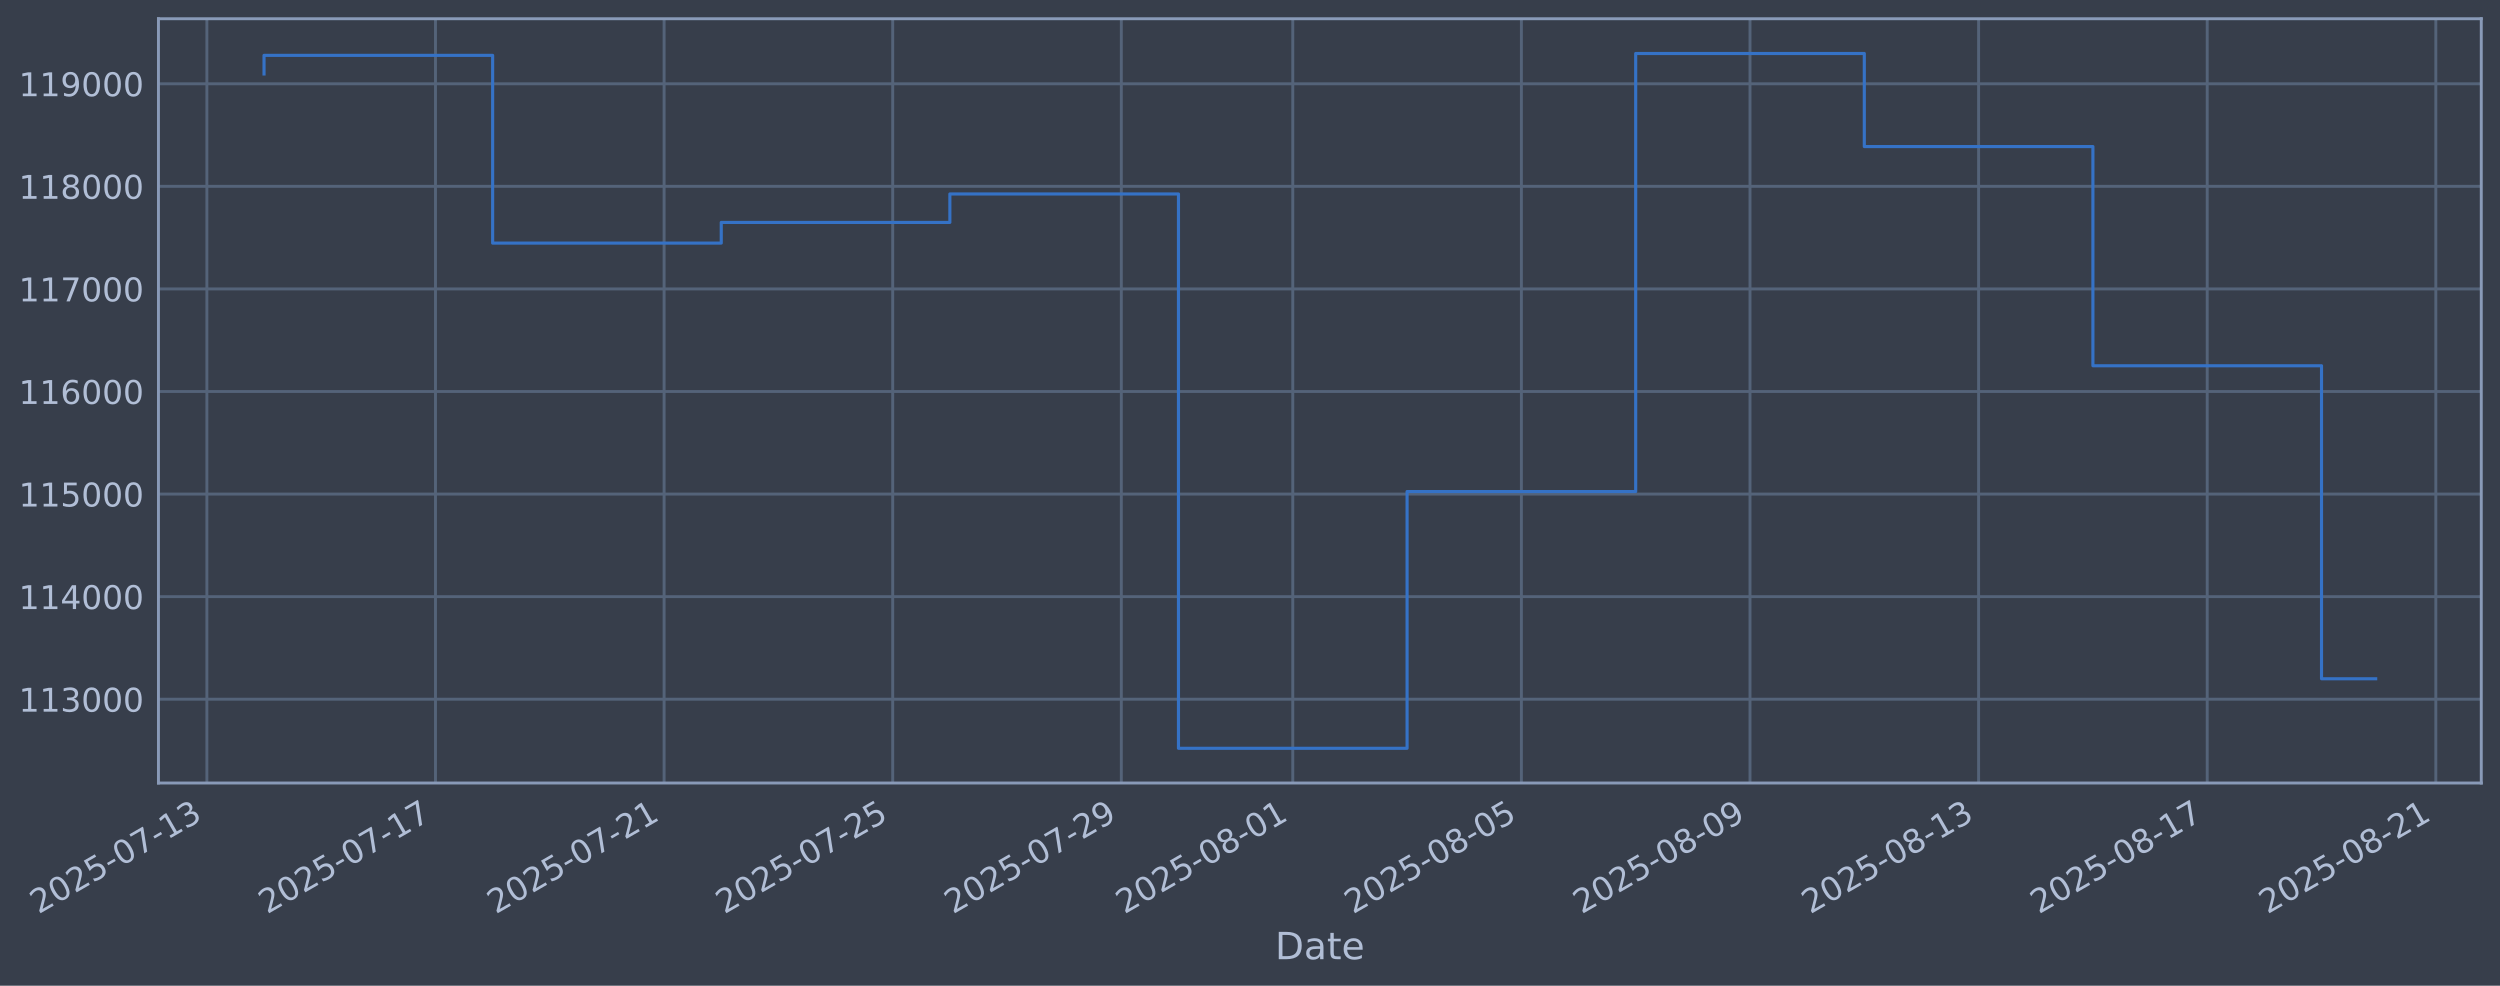
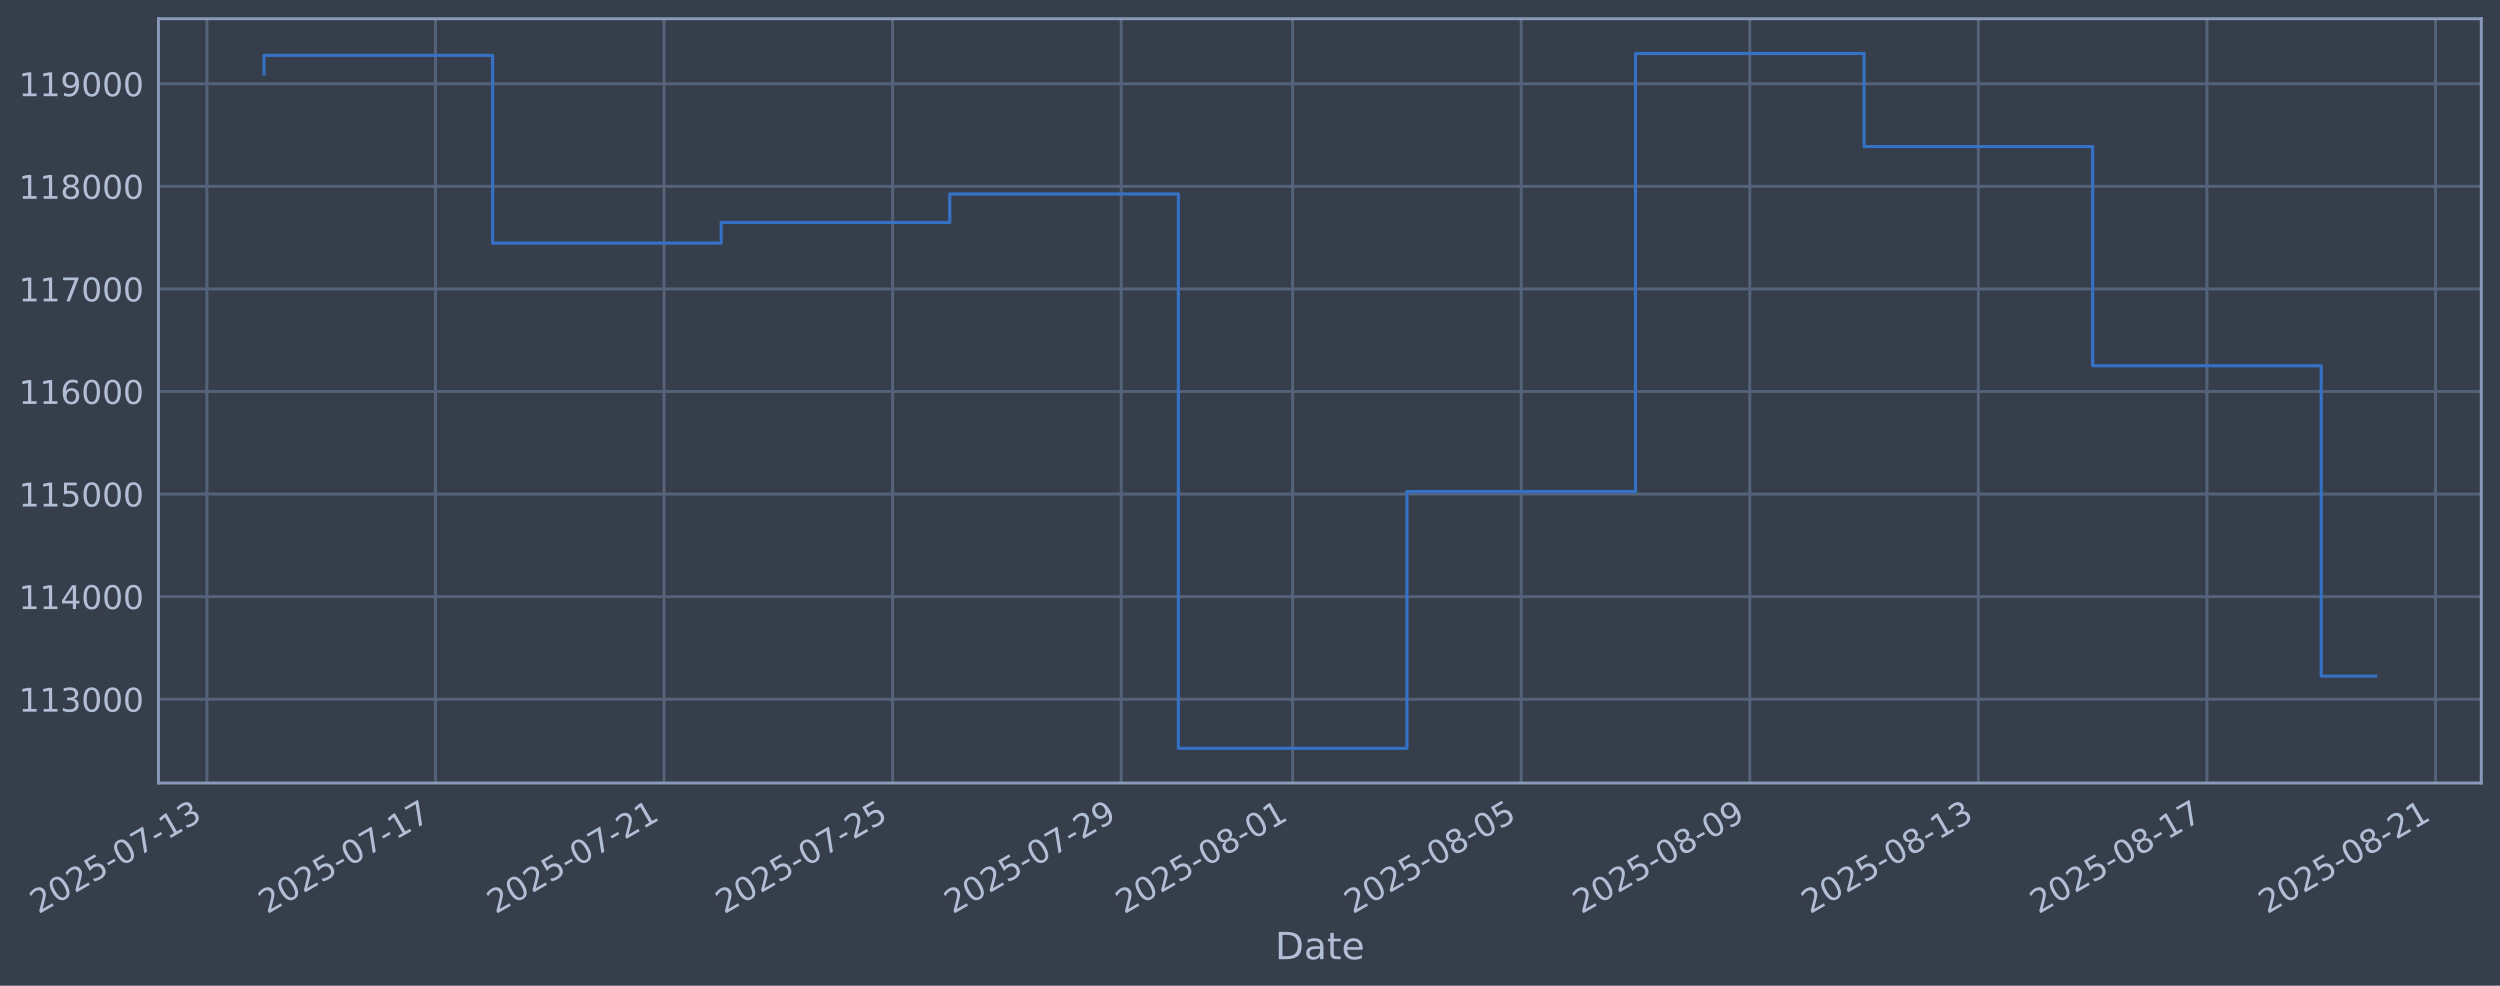
<svg xmlns="http://www.w3.org/2000/svg" xmlns:xlink="http://www.w3.org/1999/xlink" width="960.9pt" height="378.87pt" viewBox="0 0 960.9 378.87" version="1.1">
  <defs>
    <style type="text/css">*{stroke-linejoin: round; stroke-linecap: butt}</style>
  </defs>
  <g id="figure_1">
    <g id="patch_1">
      <path d="M 0 378.87  L 960.9 378.87  L 960.9 0  L 0 0  z " style="fill: #373e4b" />
    </g>
    <g id="axes_1">
      <g id="patch_2">
        <path d="M 60.901 300.96  L 953.701 300.96  L 953.701 7.2  L 60.901 7.2  z " style="fill: #373e4b" />
      </g>
      <g id="matplotlib.axis_1">
        <g id="xtick_1">
          <g id="line2d_1">
-             <path d="M 79.515 300.96  L 79.515 7.2  " clip-path="url(#pd125cce7de)" style="fill: none; stroke: #546379; stroke-width: 1.12; stroke-linecap: square" />
+             <path d="M 79.518 300.96  L 79.518 7.2  " clip-path="url(#pe74e4fd413)" style="fill: none; stroke: #546379; stroke-width: 1.12; stroke-linecap: square" />
          </g>
          <g id="line2d_2" />
          <g id="text_1">
-             <g style="fill: #b1bed6" transform="translate(14.78969 351.4642) rotate(-30) scale(0.126 -0.126)">
+             <g style="fill: #b1bed6" transform="translate(14.79293 351.4642) rotate(-30) scale(0.126 -0.126)">
              <defs>
                <path id="DejaVuSans-32" d="M 1228 531  L 3431 531  L 3431 0  L 469 0  L 469 531  Q 828 903 1448 1529  Q 2069 2156 2228 2338  Q 2531 2678 2651 2914  Q 2772 3150 2772 3378  Q 2772 3750 2511 3984  Q 2250 4219 1831 4219  Q 1534 4219 1204 4116  Q 875 4013 500 3803  L 500 4441  Q 881 4594 1212 4672  Q 1544 4750 1819 4750  Q 2544 4750 2975 4387  Q 3406 4025 3406 3419  Q 3406 3131 3298 2873  Q 3191 2616 2906 2266  Q 2828 2175 2409 1742  Q 1991 1309 1228 531  z " transform="scale(0.015625)" />
                <path id="DejaVuSans-30" d="M 2034 4250  Q 1547 4250 1301 3770  Q 1056 3291 1056 2328  Q 1056 1369 1301 889  Q 1547 409 2034 409  Q 2525 409 2770 889  Q 3016 1369 3016 2328  Q 3016 3291 2770 3770  Q 2525 4250 2034 4250  z M 2034 4750  Q 2819 4750 3233 4129  Q 3647 3509 3647 2328  Q 3647 1150 3233 529  Q 2819 -91 2034 -91  Q 1250 -91 836 529  Q 422 1150 422 2328  Q 422 3509 836 4129  Q 1250 4750 2034 4750  z " transform="scale(0.015625)" />
                <path id="DejaVuSans-35" d="M 691 4666  L 3169 4666  L 3169 4134  L 1269 4134  L 1269 2991  Q 1406 3038 1543 3061  Q 1681 3084 1819 3084  Q 2600 3084 3056 2656  Q 3513 2228 3513 1497  Q 3513 744 3044 326  Q 2575 -91 1722 -91  Q 1428 -91 1123 -41  Q 819 9 494 109  L 494 744  Q 775 591 1075 516  Q 1375 441 1709 441  Q 2250 441 2565 725  Q 2881 1009 2881 1497  Q 2881 1984 2565 2268  Q 2250 2553 1709 2553  Q 1456 2553 1204 2497  Q 953 2441 691 2322  L 691 4666  z " transform="scale(0.015625)" />
                <path id="DejaVuSans-2d" d="M 313 2009  L 1997 2009  L 1997 1497  L 313 1497  L 313 2009  z " transform="scale(0.015625)" />
                <path id="DejaVuSans-37" d="M 525 4666  L 3525 4666  L 3525 4397  L 1831 0  L 1172 0  L 2766 4134  L 525 4134  L 525 4666  z " transform="scale(0.015625)" />
                <path id="DejaVuSans-31" d="M 794 531  L 1825 531  L 1825 4091  L 703 3866  L 703 4441  L 1819 4666  L 2450 4666  L 2450 531  L 3481 531  L 3481 0  L 794 0  L 794 531  z " transform="scale(0.015625)" />
                <path id="DejaVuSans-33" d="M 2597 2516  Q 3050 2419 3304 2112  Q 3559 1806 3559 1356  Q 3559 666 3084 287  Q 2609 -91 1734 -91  Q 1441 -91 1130 -33  Q 819 25 488 141  L 488 750  Q 750 597 1062 519  Q 1375 441 1716 441  Q 2309 441 2620 675  Q 2931 909 2931 1356  Q 2931 1769 2642 2001  Q 2353 2234 1838 2234  L 1294 2234  L 1294 2753  L 1863 2753  Q 2328 2753 2575 2939  Q 2822 3125 2822 3475  Q 2822 3834 2567 4026  Q 2313 4219 1838 4219  Q 1578 4219 1281 4162  Q 984 4106 628 3988  L 628 4550  Q 988 4650 1302 4700  Q 1616 4750 1894 4750  Q 2613 4750 3031 4423  Q 3450 4097 3450 3541  Q 3450 3153 3228 2886  Q 3006 2619 2597 2516  z " transform="scale(0.015625)" />
              </defs>
              <use xlink:href="#DejaVuSans-32" />
              <use xlink:href="#DejaVuSans-30" transform="translate(63.62305 0)" />
              <use xlink:href="#DejaVuSans-32" transform="translate(127.2461 0)" />
              <use xlink:href="#DejaVuSans-35" transform="translate(190.8691 0)" />
              <use xlink:href="#DejaVuSans-2d" transform="translate(254.4922 0)" />
              <use xlink:href="#DejaVuSans-30" transform="translate(290.5762 0)" />
              <use xlink:href="#DejaVuSans-37" transform="translate(354.1992 0)" />
              <use xlink:href="#DejaVuSans-2d" transform="translate(417.8223 0)" />
              <use xlink:href="#DejaVuSans-31" transform="translate(453.9062 0)" />
              <use xlink:href="#DejaVuSans-33" transform="translate(517.5293 0)" />
            </g>
          </g>
        </g>
        <g id="xtick_2">
          <g id="line2d_3">
-             <path d="M 167.384 300.96  L 167.384 7.2  " clip-path="url(#pd125cce7de)" style="fill: none; stroke: #546379; stroke-width: 1.12; stroke-linecap: square" />
+             <path d="M 167.374 300.96  L 167.374 7.2  " clip-path="url(#pe74e4fd413)" style="fill: none; stroke: #546379; stroke-width: 1.12; stroke-linecap: square" />
          </g>
          <g id="line2d_4" />
          <g id="text_2">
-             <g style="fill: #b1bed6" transform="translate(102.6582 351.4642) rotate(-30) scale(0.126 -0.126)">
+             <g style="fill: #b1bed6" transform="translate(102.6484 351.4642) rotate(-30) scale(0.126 -0.126)">
              <use xlink:href="#DejaVuSans-32" />
              <use xlink:href="#DejaVuSans-30" transform="translate(63.62305 0)" />
              <use xlink:href="#DejaVuSans-32" transform="translate(127.2461 0)" />
              <use xlink:href="#DejaVuSans-35" transform="translate(190.8691 0)" />
              <use xlink:href="#DejaVuSans-2d" transform="translate(254.4922 0)" />
              <use xlink:href="#DejaVuSans-30" transform="translate(290.5762 0)" />
              <use xlink:href="#DejaVuSans-37" transform="translate(354.1992 0)" />
              <use xlink:href="#DejaVuSans-2d" transform="translate(417.8223 0)" />
              <use xlink:href="#DejaVuSans-31" transform="translate(453.9062 0)" />
              <use xlink:href="#DejaVuSans-37" transform="translate(517.5293 0)" />
            </g>
          </g>
        </g>
        <g id="xtick_3">
          <g id="line2d_5">
-             <path d="M 255.252 300.96  L 255.252 7.2  " clip-path="url(#pd125cce7de)" style="fill: none; stroke: #546379; stroke-width: 1.12; stroke-linecap: square" />
+             <path d="M 255.229 300.96  L 255.229 7.2  " clip-path="url(#pe74e4fd413)" style="fill: none; stroke: #546379; stroke-width: 1.12; stroke-linecap: square" />
          </g>
          <g id="line2d_6" />
          <g id="text_3">
-             <g style="fill: #b1bed6" transform="translate(190.5266 351.4642) rotate(-30) scale(0.126 -0.126)">
+             <g style="fill: #b1bed6" transform="translate(190.504 351.4642) rotate(-30) scale(0.126 -0.126)">
              <use xlink:href="#DejaVuSans-32" />
              <use xlink:href="#DejaVuSans-30" transform="translate(63.62305 0)" />
              <use xlink:href="#DejaVuSans-32" transform="translate(127.2461 0)" />
              <use xlink:href="#DejaVuSans-35" transform="translate(190.8691 0)" />
              <use xlink:href="#DejaVuSans-2d" transform="translate(254.4922 0)" />
              <use xlink:href="#DejaVuSans-30" transform="translate(290.5762 0)" />
              <use xlink:href="#DejaVuSans-37" transform="translate(354.1992 0)" />
              <use xlink:href="#DejaVuSans-2d" transform="translate(417.8223 0)" />
              <use xlink:href="#DejaVuSans-32" transform="translate(453.9062 0)" />
              <use xlink:href="#DejaVuSans-31" transform="translate(517.5293 0)" />
            </g>
          </g>
        </g>
        <g id="xtick_4">
          <g id="line2d_7">
-             <path d="M 343.121 300.96  L 343.121 7.2  " clip-path="url(#pd125cce7de)" style="fill: none; stroke: #546379; stroke-width: 1.12; stroke-linecap: square" />
+             <path d="M 343.085 300.96  L 343.085 7.2  " clip-path="url(#pe74e4fd413)" style="fill: none; stroke: #546379; stroke-width: 1.12; stroke-linecap: square" />
          </g>
          <g id="line2d_8" />
          <g id="text_4">
-             <g style="fill: #b1bed6" transform="translate(278.3951 351.4642) rotate(-30) scale(0.126 -0.126)">
+             <g style="fill: #b1bed6" transform="translate(278.3595 351.4642) rotate(-30) scale(0.126 -0.126)">
              <use xlink:href="#DejaVuSans-32" />
              <use xlink:href="#DejaVuSans-30" transform="translate(63.62305 0)" />
              <use xlink:href="#DejaVuSans-32" transform="translate(127.2461 0)" />
              <use xlink:href="#DejaVuSans-35" transform="translate(190.8691 0)" />
              <use xlink:href="#DejaVuSans-2d" transform="translate(254.4922 0)" />
              <use xlink:href="#DejaVuSans-30" transform="translate(290.5762 0)" />
              <use xlink:href="#DejaVuSans-37" transform="translate(354.1992 0)" />
              <use xlink:href="#DejaVuSans-2d" transform="translate(417.8223 0)" />
              <use xlink:href="#DejaVuSans-32" transform="translate(453.9062 0)" />
              <use xlink:href="#DejaVuSans-35" transform="translate(517.5293 0)" />
            </g>
          </g>
        </g>
        <g id="xtick_5">
          <g id="line2d_9">
-             <path d="M 430.989 300.96  L 430.989 7.2  " clip-path="url(#pd125cce7de)" style="fill: none; stroke: #546379; stroke-width: 1.12; stroke-linecap: square" />
+             <path d="M 430.94 300.96  L 430.94 7.2  " clip-path="url(#pe74e4fd413)" style="fill: none; stroke: #546379; stroke-width: 1.12; stroke-linecap: square" />
          </g>
          <g id="line2d_10" />
          <g id="text_5">
-             <g style="fill: #b1bed6" transform="translate(366.2636 351.4642) rotate(-30) scale(0.126 -0.126)">
+             <g style="fill: #b1bed6" transform="translate(366.215 351.4642) rotate(-30) scale(0.126 -0.126)">
              <defs>
                <path id="DejaVuSans-39" d="M 703 97  L 703 672  Q 941 559 1184 500  Q 1428 441 1663 441  Q 2288 441 2617 861  Q 2947 1281 2994 2138  Q 2813 1869 2534 1725  Q 2256 1581 1919 1581  Q 1219 1581 811 2004  Q 403 2428 403 3163  Q 403 3881 828 4315  Q 1253 4750 1959 4750  Q 2769 4750 3195 4129  Q 3622 3509 3622 2328  Q 3622 1225 3098 567  Q 2575 -91 1691 -91  Q 1453 -91 1209 -44  Q 966 3 703 97  z M 1959 2075  Q 2384 2075 2632 2365  Q 2881 2656 2881 3163  Q 2881 3666 2632 3958  Q 2384 4250 1959 4250  Q 1534 4250 1286 3958  Q 1038 3666 1038 3163  Q 1038 2656 1286 2365  Q 1534 2075 1959 2075  z " transform="scale(0.015625)" />
              </defs>
              <use xlink:href="#DejaVuSans-32" />
              <use xlink:href="#DejaVuSans-30" transform="translate(63.62305 0)" />
              <use xlink:href="#DejaVuSans-32" transform="translate(127.2461 0)" />
              <use xlink:href="#DejaVuSans-35" transform="translate(190.8691 0)" />
              <use xlink:href="#DejaVuSans-2d" transform="translate(254.4922 0)" />
              <use xlink:href="#DejaVuSans-30" transform="translate(290.5762 0)" />
              <use xlink:href="#DejaVuSans-37" transform="translate(354.1992 0)" />
              <use xlink:href="#DejaVuSans-2d" transform="translate(417.8223 0)" />
              <use xlink:href="#DejaVuSans-32" transform="translate(453.9062 0)" />
              <use xlink:href="#DejaVuSans-39" transform="translate(517.5293 0)" />
            </g>
          </g>
        </g>
        <g id="xtick_6">
          <g id="line2d_11">
-             <path d="M 496.89 300.96  L 496.89 7.2  " clip-path="url(#pd125cce7de)" style="fill: none; stroke: #546379; stroke-width: 1.12; stroke-linecap: square" />
+             <path d="M 496.832 300.96  L 496.832 7.2  " clip-path="url(#pe74e4fd413)" style="fill: none; stroke: #546379; stroke-width: 1.12; stroke-linecap: square" />
          </g>
          <g id="line2d_12" />
          <g id="text_6">
-             <g style="fill: #b1bed6" transform="translate(432.165 351.4642) rotate(-30) scale(0.126 -0.126)">
+             <g style="fill: #b1bed6" transform="translate(432.1066 351.4642) rotate(-30) scale(0.126 -0.126)">
              <defs>
                <path id="DejaVuSans-38" d="M 2034 2216  Q 1584 2216 1326 1975  Q 1069 1734 1069 1313  Q 1069 891 1326 650  Q 1584 409 2034 409  Q 2484 409 2743 651  Q 3003 894 3003 1313  Q 3003 1734 2745 1975  Q 2488 2216 2034 2216  z M 1403 2484  Q 997 2584 770 2862  Q 544 3141 544 3541  Q 544 4100 942 4425  Q 1341 4750 2034 4750  Q 2731 4750 3128 4425  Q 3525 4100 3525 3541  Q 3525 3141 3298 2862  Q 3072 2584 2669 2484  Q 3125 2378 3379 2068  Q 3634 1759 3634 1313  Q 3634 634 3220 271  Q 2806 -91 2034 -91  Q 1263 -91 848 271  Q 434 634 434 1313  Q 434 1759 690 2068  Q 947 2378 1403 2484  z M 1172 3481  Q 1172 3119 1398 2916  Q 1625 2713 2034 2713  Q 2441 2713 2670 2916  Q 2900 3119 2900 3481  Q 2900 3844 2670 4047  Q 2441 4250 2034 4250  Q 1625 4250 1398 4047  Q 1172 3844 1172 3481  z " transform="scale(0.015625)" />
              </defs>
              <use xlink:href="#DejaVuSans-32" />
              <use xlink:href="#DejaVuSans-30" transform="translate(63.62305 0)" />
              <use xlink:href="#DejaVuSans-32" transform="translate(127.2461 0)" />
              <use xlink:href="#DejaVuSans-35" transform="translate(190.8691 0)" />
              <use xlink:href="#DejaVuSans-2d" transform="translate(254.4922 0)" />
              <use xlink:href="#DejaVuSans-30" transform="translate(290.5762 0)" />
              <use xlink:href="#DejaVuSans-38" transform="translate(354.1992 0)" />
              <use xlink:href="#DejaVuSans-2d" transform="translate(417.8223 0)" />
              <use xlink:href="#DejaVuSans-30" transform="translate(453.9062 0)" />
              <use xlink:href="#DejaVuSans-31" transform="translate(517.5293 0)" />
            </g>
          </g>
        </g>
        <g id="xtick_7">
          <g id="line2d_13">
-             <path d="M 584.759 300.96  L 584.759 7.2  " clip-path="url(#pd125cce7de)" style="fill: none; stroke: #546379; stroke-width: 1.12; stroke-linecap: square" />
+             <path d="M 584.688 300.96  L 584.688 7.2  " clip-path="url(#pe74e4fd413)" style="fill: none; stroke: #546379; stroke-width: 1.12; stroke-linecap: square" />
          </g>
          <g id="line2d_14" />
          <g id="text_7">
-             <g style="fill: #b1bed6" transform="translate(520.0334 351.4642) rotate(-30) scale(0.126 -0.126)">
+             <g style="fill: #b1bed6" transform="translate(519.9621 351.4642) rotate(-30) scale(0.126 -0.126)">
              <use xlink:href="#DejaVuSans-32" />
              <use xlink:href="#DejaVuSans-30" transform="translate(63.62305 0)" />
              <use xlink:href="#DejaVuSans-32" transform="translate(127.2461 0)" />
              <use xlink:href="#DejaVuSans-35" transform="translate(190.8691 0)" />
              <use xlink:href="#DejaVuSans-2d" transform="translate(254.4922 0)" />
              <use xlink:href="#DejaVuSans-30" transform="translate(290.5762 0)" />
              <use xlink:href="#DejaVuSans-38" transform="translate(354.1992 0)" />
              <use xlink:href="#DejaVuSans-2d" transform="translate(417.8223 0)" />
              <use xlink:href="#DejaVuSans-30" transform="translate(453.9062 0)" />
              <use xlink:href="#DejaVuSans-35" transform="translate(517.5293 0)" />
            </g>
          </g>
        </g>
        <g id="xtick_8">
          <g id="line2d_15">
-             <path d="M 672.627 300.96  L 672.627 7.2  " clip-path="url(#pd125cce7de)" style="fill: none; stroke: #546379; stroke-width: 1.12; stroke-linecap: square" />
+             <path d="M 672.543 300.96  L 672.543 7.2  " clip-path="url(#pe74e4fd413)" style="fill: none; stroke: #546379; stroke-width: 1.12; stroke-linecap: square" />
          </g>
          <g id="line2d_16" />
          <g id="text_8">
-             <g style="fill: #b1bed6" transform="translate(607.9019 351.4642) rotate(-30) scale(0.126 -0.126)">
+             <g style="fill: #b1bed6" transform="translate(607.8176 351.4642) rotate(-30) scale(0.126 -0.126)">
              <use xlink:href="#DejaVuSans-32" />
              <use xlink:href="#DejaVuSans-30" transform="translate(63.62305 0)" />
              <use xlink:href="#DejaVuSans-32" transform="translate(127.2461 0)" />
              <use xlink:href="#DejaVuSans-35" transform="translate(190.8691 0)" />
              <use xlink:href="#DejaVuSans-2d" transform="translate(254.4922 0)" />
              <use xlink:href="#DejaVuSans-30" transform="translate(290.5762 0)" />
              <use xlink:href="#DejaVuSans-38" transform="translate(354.1992 0)" />
              <use xlink:href="#DejaVuSans-2d" transform="translate(417.8223 0)" />
              <use xlink:href="#DejaVuSans-30" transform="translate(453.9062 0)" />
              <use xlink:href="#DejaVuSans-39" transform="translate(517.5293 0)" />
            </g>
          </g>
        </g>
        <g id="xtick_9">
          <g id="line2d_17">
-             <path d="M 760.496 300.96  L 760.496 7.2  " clip-path="url(#pd125cce7de)" style="fill: none; stroke: #546379; stroke-width: 1.12; stroke-linecap: square" />
+             <path d="M 760.399 300.96  L 760.399 7.2  " clip-path="url(#pe74e4fd413)" style="fill: none; stroke: #546379; stroke-width: 1.12; stroke-linecap: square" />
          </g>
          <g id="line2d_18" />
          <g id="text_9">
-             <g style="fill: #b1bed6" transform="translate(695.7704 351.4642) rotate(-30) scale(0.126 -0.126)">
+             <g style="fill: #b1bed6" transform="translate(695.6731 351.4642) rotate(-30) scale(0.126 -0.126)">
              <use xlink:href="#DejaVuSans-32" />
              <use xlink:href="#DejaVuSans-30" transform="translate(63.62305 0)" />
              <use xlink:href="#DejaVuSans-32" transform="translate(127.2461 0)" />
              <use xlink:href="#DejaVuSans-35" transform="translate(190.8691 0)" />
              <use xlink:href="#DejaVuSans-2d" transform="translate(254.4922 0)" />
              <use xlink:href="#DejaVuSans-30" transform="translate(290.5762 0)" />
              <use xlink:href="#DejaVuSans-38" transform="translate(354.1992 0)" />
              <use xlink:href="#DejaVuSans-2d" transform="translate(417.8223 0)" />
              <use xlink:href="#DejaVuSans-31" transform="translate(453.9062 0)" />
              <use xlink:href="#DejaVuSans-33" transform="translate(517.5293 0)" />
            </g>
          </g>
        </g>
        <g id="xtick_10">
          <g id="line2d_19">
-             <path d="M 848.364 300.96  L 848.364 7.2  " clip-path="url(#pd125cce7de)" style="fill: none; stroke: #546379; stroke-width: 1.12; stroke-linecap: square" />
+             <path d="M 848.254 300.96  L 848.254 7.2  " clip-path="url(#pe74e4fd413)" style="fill: none; stroke: #546379; stroke-width: 1.12; stroke-linecap: square" />
          </g>
          <g id="line2d_20" />
          <g id="text_10">
-             <g style="fill: #b1bed6" transform="translate(783.6389 351.4642) rotate(-30) scale(0.126 -0.126)">
+             <g style="fill: #b1bed6" transform="translate(783.5286 351.4642) rotate(-30) scale(0.126 -0.126)">
              <use xlink:href="#DejaVuSans-32" />
              <use xlink:href="#DejaVuSans-30" transform="translate(63.62305 0)" />
              <use xlink:href="#DejaVuSans-32" transform="translate(127.2461 0)" />
              <use xlink:href="#DejaVuSans-35" transform="translate(190.8691 0)" />
              <use xlink:href="#DejaVuSans-2d" transform="translate(254.4922 0)" />
              <use xlink:href="#DejaVuSans-30" transform="translate(290.5762 0)" />
              <use xlink:href="#DejaVuSans-38" transform="translate(354.1992 0)" />
              <use xlink:href="#DejaVuSans-2d" transform="translate(417.8223 0)" />
              <use xlink:href="#DejaVuSans-31" transform="translate(453.9062 0)" />
              <use xlink:href="#DejaVuSans-37" transform="translate(517.5293 0)" />
            </g>
          </g>
        </g>
        <g id="xtick_11">
          <g id="line2d_21">
-             <path d="M 936.233 300.96  L 936.233 7.2  " clip-path="url(#pd125cce7de)" style="fill: none; stroke: #546379; stroke-width: 1.12; stroke-linecap: square" />
+             <path d="M 936.11 300.96  L 936.11 7.2  " clip-path="url(#pe74e4fd413)" style="fill: none; stroke: #546379; stroke-width: 1.12; stroke-linecap: square" />
          </g>
          <g id="line2d_22" />
          <g id="text_11">
-             <g style="fill: #b1bed6" transform="translate(871.5073 351.4642) rotate(-30) scale(0.126 -0.126)">
+             <g style="fill: #b1bed6" transform="translate(871.3841 351.4642) rotate(-30) scale(0.126 -0.126)">
              <use xlink:href="#DejaVuSans-32" />
              <use xlink:href="#DejaVuSans-30" transform="translate(63.62305 0)" />
              <use xlink:href="#DejaVuSans-32" transform="translate(127.2461 0)" />
              <use xlink:href="#DejaVuSans-35" transform="translate(190.8691 0)" />
              <use xlink:href="#DejaVuSans-2d" transform="translate(254.4922 0)" />
              <use xlink:href="#DejaVuSans-30" transform="translate(290.5762 0)" />
              <use xlink:href="#DejaVuSans-38" transform="translate(354.1992 0)" />
              <use xlink:href="#DejaVuSans-2d" transform="translate(417.8223 0)" />
              <use xlink:href="#DejaVuSans-32" transform="translate(453.9062 0)" />
              <use xlink:href="#DejaVuSans-31" transform="translate(517.5293 0)" />
            </g>
          </g>
        </g>
        <g id="text_12">
          <g style="fill: #b1bed6" transform="translate(490.0914 368.6753) scale(0.144 -0.144)">
            <defs>
              <path id="DejaVuSans-44" d="M 1259 4147  L 1259 519  L 2022 519  Q 2988 519 3436 956  Q 3884 1394 3884 2338  Q 3884 3275 3436 3711  Q 2988 4147 2022 4147  L 1259 4147  z M 628 4666  L 1925 4666  Q 3281 4666 3915 4102  Q 4550 3538 4550 2338  Q 4550 1131 3912 565  Q 3275 0 1925 0  L 628 0  L 628 4666  z " transform="scale(0.015625)" />
              <path id="DejaVuSans-61" d="M 2194 1759  Q 1497 1759 1228 1600  Q 959 1441 959 1056  Q 959 750 1161 570  Q 1363 391 1709 391  Q 2188 391 2477 730  Q 2766 1069 2766 1631  L 2766 1759  L 2194 1759  z M 3341 1997  L 3341 0  L 2766 0  L 2766 531  Q 2569 213 2275 61  Q 1981 -91 1556 -91  Q 1019 -91 701 211  Q 384 513 384 1019  Q 384 1609 779 1909  Q 1175 2209 1959 2209  L 2766 2209  L 2766 2266  Q 2766 2663 2505 2880  Q 2244 3097 1772 3097  Q 1472 3097 1187 3025  Q 903 2953 641 2809  L 641 3341  Q 956 3463 1253 3523  Q 1550 3584 1831 3584  Q 2591 3584 2966 3190  Q 3341 2797 3341 1997  z " transform="scale(0.015625)" />
              <path id="DejaVuSans-74" d="M 1172 4494  L 1172 3500  L 2356 3500  L 2356 3053  L 1172 3053  L 1172 1153  Q 1172 725 1289 603  Q 1406 481 1766 481  L 2356 481  L 2356 0  L 1766 0  Q 1100 0 847 248  Q 594 497 594 1153  L 594 3053  L 172 3053  L 172 3500  L 594 3500  L 594 4494  L 1172 4494  z " transform="scale(0.015625)" />
              <path id="DejaVuSans-65" d="M 3597 1894  L 3597 1613  L 953 1613  Q 991 1019 1311 708  Q 1631 397 2203 397  Q 2534 397 2845 478  Q 3156 559 3463 722  L 3463 178  Q 3153 47 2828 -22  Q 2503 -91 2169 -91  Q 1331 -91 842 396  Q 353 884 353 1716  Q 353 2575 817 3079  Q 1281 3584 2069 3584  Q 2775 3584 3186 3129  Q 3597 2675 3597 1894  z M 3022 2063  Q 3016 2534 2758 2815  Q 2500 3097 2075 3097  Q 1594 3097 1305 2825  Q 1016 2553 972 2059  L 3022 2063  z " transform="scale(0.015625)" />
            </defs>
            <use xlink:href="#DejaVuSans-44" />
            <use xlink:href="#DejaVuSans-61" transform="translate(77.00195 0)" />
            <use xlink:href="#DejaVuSans-74" transform="translate(138.2812 0)" />
            <use xlink:href="#DejaVuSans-65" transform="translate(177.4902 0)" />
          </g>
        </g>
      </g>
      <g id="matplotlib.axis_2">
        <g id="ytick_1">
          <g id="line2d_23">
-             <path d="M 60.901 268.75  L 953.701 268.75  " clip-path="url(#pd125cce7de)" style="fill: none; stroke: #546379; stroke-width: 1.12; stroke-linecap: square" />
+             <path d="M 60.901 268.75  L 953.701 268.75  " clip-path="url(#pe74e4fd413)" style="fill: none; stroke: #546379; stroke-width: 1.12; stroke-linecap: square" />
          </g>
          <g id="line2d_24" />
          <g id="text_13">
            <g style="fill: #b1bed6" transform="translate(7.2 273.5373) scale(0.126 -0.126)">
              <use xlink:href="#DejaVuSans-31" />
              <use xlink:href="#DejaVuSans-31" transform="translate(63.62305 0)" />
              <use xlink:href="#DejaVuSans-33" transform="translate(127.2461 0)" />
              <use xlink:href="#DejaVuSans-30" transform="translate(190.8691 0)" />
              <use xlink:href="#DejaVuSans-30" transform="translate(254.4922 0)" />
              <use xlink:href="#DejaVuSans-30" transform="translate(318.1152 0)" />
            </g>
          </g>
        </g>
        <g id="ytick_2">
          <g id="line2d_25">
-             <path d="M 60.901 229.325  L 953.701 229.325  " clip-path="url(#pd125cce7de)" style="fill: none; stroke: #546379; stroke-width: 1.12; stroke-linecap: square" />
+             <path d="M 60.901 229.325  L 953.701 229.325  " clip-path="url(#pe74e4fd413)" style="fill: none; stroke: #546379; stroke-width: 1.12; stroke-linecap: square" />
          </g>
          <g id="line2d_26" />
          <g id="text_14">
            <g style="fill: #b1bed6" transform="translate(7.2 234.1122) scale(0.126 -0.126)">
              <defs>
                <path id="DejaVuSans-34" d="M 2419 4116  L 825 1625  L 2419 1625  L 2419 4116  z M 2253 4666  L 3047 4666  L 3047 1625  L 3713 1625  L 3713 1100  L 3047 1100  L 3047 0  L 2419 0  L 2419 1100  L 313 1100  L 313 1709  L 2253 4666  z " transform="scale(0.015625)" />
              </defs>
              <use xlink:href="#DejaVuSans-31" />
              <use xlink:href="#DejaVuSans-31" transform="translate(63.62305 0)" />
              <use xlink:href="#DejaVuSans-34" transform="translate(127.2461 0)" />
              <use xlink:href="#DejaVuSans-30" transform="translate(190.8691 0)" />
              <use xlink:href="#DejaVuSans-30" transform="translate(254.4922 0)" />
              <use xlink:href="#DejaVuSans-30" transform="translate(318.1152 0)" />
            </g>
          </g>
        </g>
        <g id="ytick_3">
          <g id="line2d_27">
-             <path d="M 60.901 189.9  L 953.701 189.9  " clip-path="url(#pd125cce7de)" style="fill: none; stroke: #546379; stroke-width: 1.12; stroke-linecap: square" />
+             <path d="M 60.901 189.9  L 953.701 189.9  " clip-path="url(#pe74e4fd413)" style="fill: none; stroke: #546379; stroke-width: 1.12; stroke-linecap: square" />
          </g>
          <g id="line2d_28" />
          <g id="text_15">
            <g style="fill: #b1bed6" transform="translate(7.2 194.6871) scale(0.126 -0.126)">
              <use xlink:href="#DejaVuSans-31" />
              <use xlink:href="#DejaVuSans-31" transform="translate(63.62305 0)" />
              <use xlink:href="#DejaVuSans-35" transform="translate(127.2461 0)" />
              <use xlink:href="#DejaVuSans-30" transform="translate(190.8691 0)" />
              <use xlink:href="#DejaVuSans-30" transform="translate(254.4922 0)" />
              <use xlink:href="#DejaVuSans-30" transform="translate(318.1152 0)" />
            </g>
          </g>
        </g>
        <g id="ytick_4">
          <g id="line2d_29">
-             <path d="M 60.901 150.475  L 953.701 150.475  " clip-path="url(#pd125cce7de)" style="fill: none; stroke: #546379; stroke-width: 1.12; stroke-linecap: square" />
+             <path d="M 60.901 150.475  L 953.701 150.475  " clip-path="url(#pe74e4fd413)" style="fill: none; stroke: #546379; stroke-width: 1.12; stroke-linecap: square" />
          </g>
          <g id="line2d_30" />
          <g id="text_16">
            <g style="fill: #b1bed6" transform="translate(7.2 155.262) scale(0.126 -0.126)">
              <defs>
                <path id="DejaVuSans-36" d="M 2113 2584  Q 1688 2584 1439 2293  Q 1191 2003 1191 1497  Q 1191 994 1439 701  Q 1688 409 2113 409  Q 2538 409 2786 701  Q 3034 994 3034 1497  Q 3034 2003 2786 2293  Q 2538 2584 2113 2584  z M 3366 4563  L 3366 3988  Q 3128 4100 2886 4159  Q 2644 4219 2406 4219  Q 1781 4219 1451 3797  Q 1122 3375 1075 2522  Q 1259 2794 1537 2939  Q 1816 3084 2150 3084  Q 2853 3084 3261 2657  Q 3669 2231 3669 1497  Q 3669 778 3244 343  Q 2819 -91 2113 -91  Q 1303 -91 875 529  Q 447 1150 447 2328  Q 447 3434 972 4092  Q 1497 4750 2381 4750  Q 2619 4750 2861 4703  Q 3103 4656 3366 4563  z " transform="scale(0.015625)" />
              </defs>
              <use xlink:href="#DejaVuSans-31" />
              <use xlink:href="#DejaVuSans-31" transform="translate(63.62305 0)" />
              <use xlink:href="#DejaVuSans-36" transform="translate(127.2461 0)" />
              <use xlink:href="#DejaVuSans-30" transform="translate(190.8691 0)" />
              <use xlink:href="#DejaVuSans-30" transform="translate(254.4922 0)" />
              <use xlink:href="#DejaVuSans-30" transform="translate(318.1152 0)" />
            </g>
          </g>
        </g>
        <g id="ytick_5">
          <g id="line2d_31">
-             <path d="M 60.901 111.05  L 953.701 111.05  " clip-path="url(#pd125cce7de)" style="fill: none; stroke: #546379; stroke-width: 1.12; stroke-linecap: square" />
+             <path d="M 60.901 111.05  L 953.701 111.05  " clip-path="url(#pe74e4fd413)" style="fill: none; stroke: #546379; stroke-width: 1.12; stroke-linecap: square" />
          </g>
          <g id="line2d_32" />
          <g id="text_17">
            <g style="fill: #b1bed6" transform="translate(7.2 115.8369) scale(0.126 -0.126)">
              <use xlink:href="#DejaVuSans-31" />
              <use xlink:href="#DejaVuSans-31" transform="translate(63.62305 0)" />
              <use xlink:href="#DejaVuSans-37" transform="translate(127.2461 0)" />
              <use xlink:href="#DejaVuSans-30" transform="translate(190.8691 0)" />
              <use xlink:href="#DejaVuSans-30" transform="translate(254.4922 0)" />
              <use xlink:href="#DejaVuSans-30" transform="translate(318.1152 0)" />
            </g>
          </g>
        </g>
        <g id="ytick_6">
          <g id="line2d_33">
-             <path d="M 60.901 71.625  L 953.701 71.625  " clip-path="url(#pd125cce7de)" style="fill: none; stroke: #546379; stroke-width: 1.12; stroke-linecap: square" />
+             <path d="M 60.901 71.625  L 953.701 71.625  " clip-path="url(#pe74e4fd413)" style="fill: none; stroke: #546379; stroke-width: 1.12; stroke-linecap: square" />
          </g>
          <g id="line2d_34" />
          <g id="text_18">
            <g style="fill: #b1bed6" transform="translate(7.2 76.4118) scale(0.126 -0.126)">
              <use xlink:href="#DejaVuSans-31" />
              <use xlink:href="#DejaVuSans-31" transform="translate(63.62305 0)" />
              <use xlink:href="#DejaVuSans-38" transform="translate(127.2461 0)" />
              <use xlink:href="#DejaVuSans-30" transform="translate(190.8691 0)" />
              <use xlink:href="#DejaVuSans-30" transform="translate(254.4922 0)" />
              <use xlink:href="#DejaVuSans-30" transform="translate(318.1152 0)" />
            </g>
          </g>
        </g>
        <g id="ytick_7">
          <g id="line2d_35">
-             <path d="M 60.901 32.2  L 953.701 32.2  " clip-path="url(#pd125cce7de)" style="fill: none; stroke: #546379; stroke-width: 1.12; stroke-linecap: square" />
+             <path d="M 60.901 32.2  L 953.701 32.2  " clip-path="url(#pe74e4fd413)" style="fill: none; stroke: #546379; stroke-width: 1.12; stroke-linecap: square" />
          </g>
          <g id="line2d_36" />
          <g id="text_19">
            <g style="fill: #b1bed6" transform="translate(7.2 36.9867) scale(0.126 -0.126)">
              <use xlink:href="#DejaVuSans-31" />
              <use xlink:href="#DejaVuSans-31" transform="translate(63.62305 0)" />
              <use xlink:href="#DejaVuSans-39" transform="translate(127.2461 0)" />
              <use xlink:href="#DejaVuSans-30" transform="translate(190.8691 0)" />
              <use xlink:href="#DejaVuSans-30" transform="translate(254.4922 0)" />
              <use xlink:href="#DejaVuSans-30" transform="translate(318.1152 0)" />
            </g>
          </g>
        </g>
      </g>
      <g id="line2d_37">
-         <path d="M 101.482 28.439  L 101.482 21.285  L 189.351 21.285  L 189.351 93.435  L 277.219 93.435  L 277.219 85.489  L 365.088 85.489  L 365.088 74.56  L 452.956 74.56  L 452.956 287.607  L 540.825 287.607  L 540.825 188.936  L 628.693 188.936  L 628.693 20.553  L 716.562 20.553  L 716.562 56.332  L 804.43 56.332  L 804.43 140.575  L 892.299 140.575  L 892.299 260.883  L 913.119 260.883  " clip-path="url(#pd125cce7de)" style="fill: none; stroke: #3572c6; stroke-width: 1.2; stroke-linecap: square" />
+         <path d="M 101.482 28.439  L 101.482 21.285  L 189.338 21.285  L 189.338 93.435  L 277.193 93.435  L 277.193 85.489  L 365.049 85.489  L 365.049 74.56  L 452.904 74.56  L 452.904 287.607  L 540.76 287.607  L 540.76 188.936  L 628.615 188.936  L 628.615 20.553  L 716.471 20.553  L 716.471 56.332  L 804.326 56.332  L 804.326 140.575  L 892.182 140.575  L 892.182 259.879  L 913.119 259.879  " clip-path="url(#pe74e4fd413)" style="fill: none; stroke: #3572c6; stroke-width: 1.2; stroke-linecap: square" />
      </g>
      <g id="patch_3">
        <path d="M 60.901 300.96  L 60.901 7.2  " style="fill: none; stroke: #899ab8; stroke-width: 1.12; stroke-linejoin: miter; stroke-linecap: square" />
      </g>
      <g id="patch_4">
        <path d="M 953.701 300.96  L 953.701 7.2  " style="fill: none; stroke: #899ab8; stroke-width: 1.12; stroke-linejoin: miter; stroke-linecap: square" />
      </g>
      <g id="patch_5">
        <path d="M 60.901 300.96  L 953.701 300.96  " style="fill: none; stroke: #899ab8; stroke-width: 1.12; stroke-linejoin: miter; stroke-linecap: square" />
      </g>
      <g id="patch_6">
        <path d="M 60.901 7.2  L 953.701 7.2  " style="fill: none; stroke: #899ab8; stroke-width: 1.12; stroke-linejoin: miter; stroke-linecap: square" />
      </g>
    </g>
  </g>
  <defs>
-     <clipPath id="pd125cce7de">
+     <clipPath id="pe74e4fd413">
      <rect x="60.901" y="7.2" width="892.8" height="293.76" />
    </clipPath>
  </defs>
</svg>
